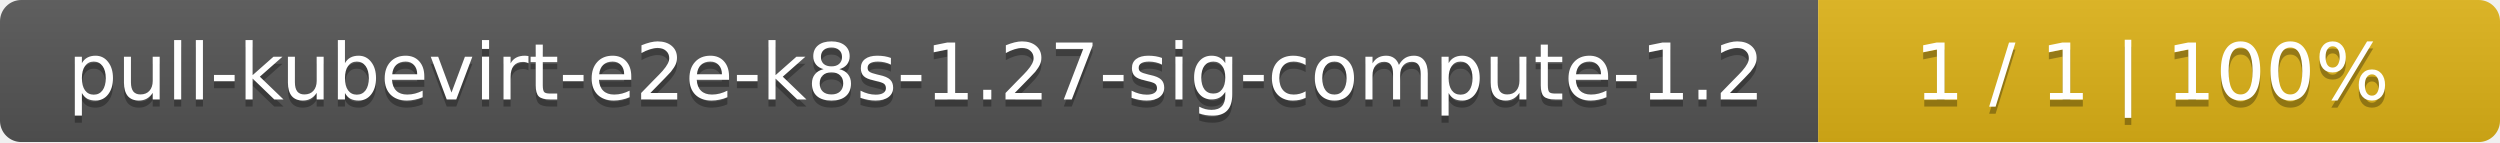
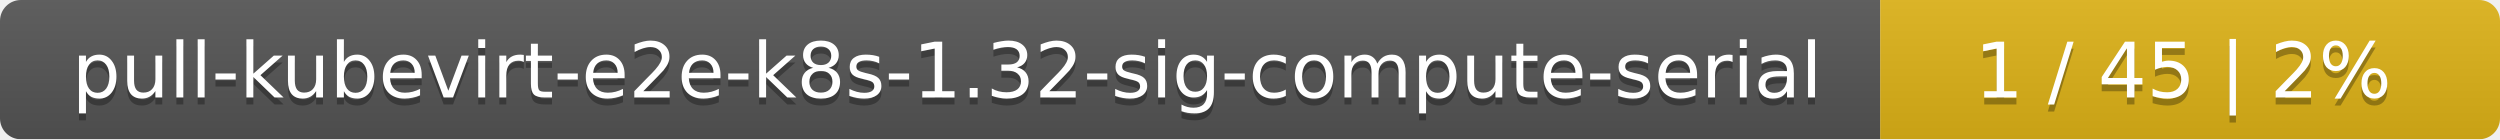
- <svg xmlns="http://www.w3.org/2000/svg" width="352" height="20">
+ <svg xmlns="http://www.w3.org/2000/svg" width="359" height="20">
  <linearGradient id="smooth" x2="0" y2="100%">
    <stop offset="0" stop-color="#bbb" stop-opacity=".1" />
    <stop offset="1" stop-opacity=".1" />
  </linearGradient>
  <mask id="round">
-     <rect width="352" height="20" rx="3" fill="#fff" />
+     <rect width="359" height="20" rx="3" fill="#fff" />
  </mask>
  <g mask="url(#round)">
-     <rect width="256" height="20" fill="#555" />
-     <rect x="256" width="96" height="20" fill="#dfb317" />
-     <rect width="352" height="20" fill="url(#smooth)" />
+     <rect width="270" height="20" fill="#555" />
+     <rect x="270" width="89" height="20" fill="#dfb317" />
+     <rect width="359" height="20" fill="url(#smooth)" />
  </g>
  <g fill="#fff" text-anchor="middle" font-family="DejaVu Sans,Verdana,Geneva,sans-serif" font-size="11">
-     <text x="129" y="15" fill="#010101" fill-opacity=".3">pull-kubevirt-e2e-k8s-1.27-sig-compute-1.2</text>
-     <text x="129" y="14">pull-kubevirt-e2e-k8s-1.27-sig-compute-1.2</text>
-     <text x="303" y="15" fill="#010101" fill-opacity=".3">1 / 1    |    100%</text>
-     <text x="303" y="14">1 / 1    |    100%</text>
+     <text x="136" y="15" fill="#010101" fill-opacity=".3">pull-kubevirt-e2e-k8s-1.32-sig-compute-serial</text>
+     <text x="136" y="14">pull-kubevirt-e2e-k8s-1.32-sig-compute-serial</text>
+     <text x="313.5" y="15" fill="#010101" fill-opacity=".3">1 / 45    |    2%</text>
+     <text x="313.5" y="14">1 / 45    |    2%</text>
  </g>
</svg>
